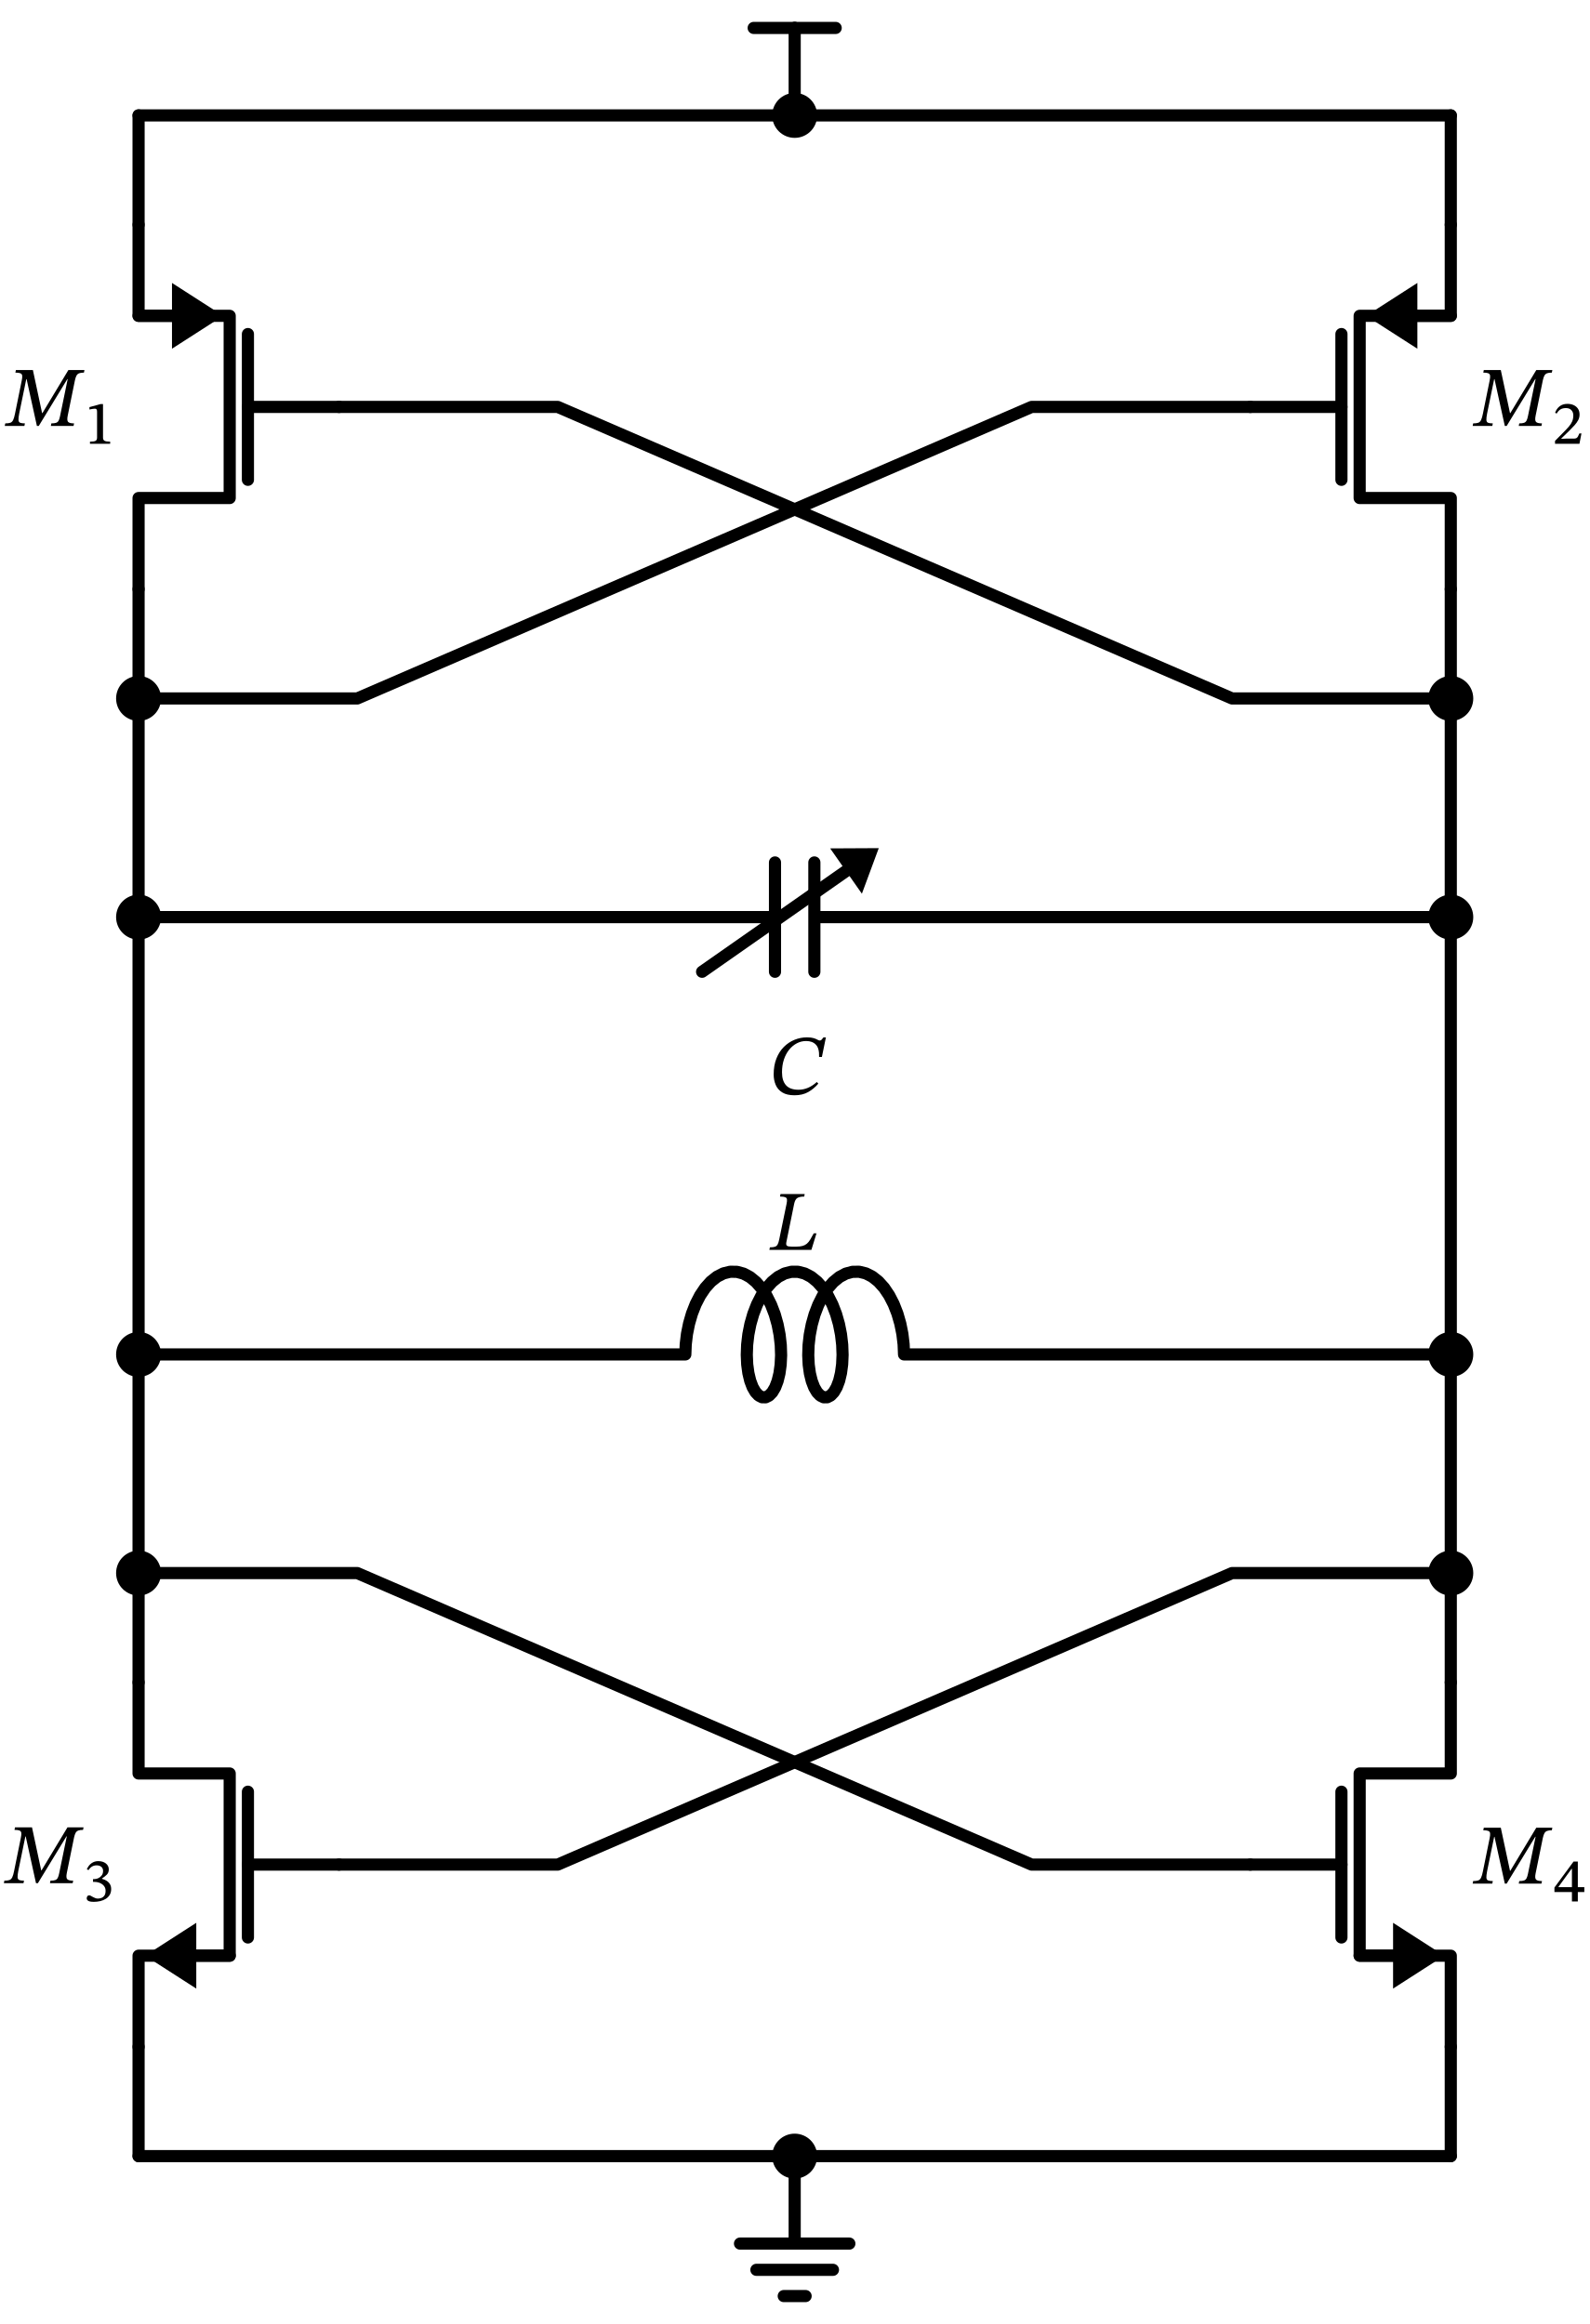
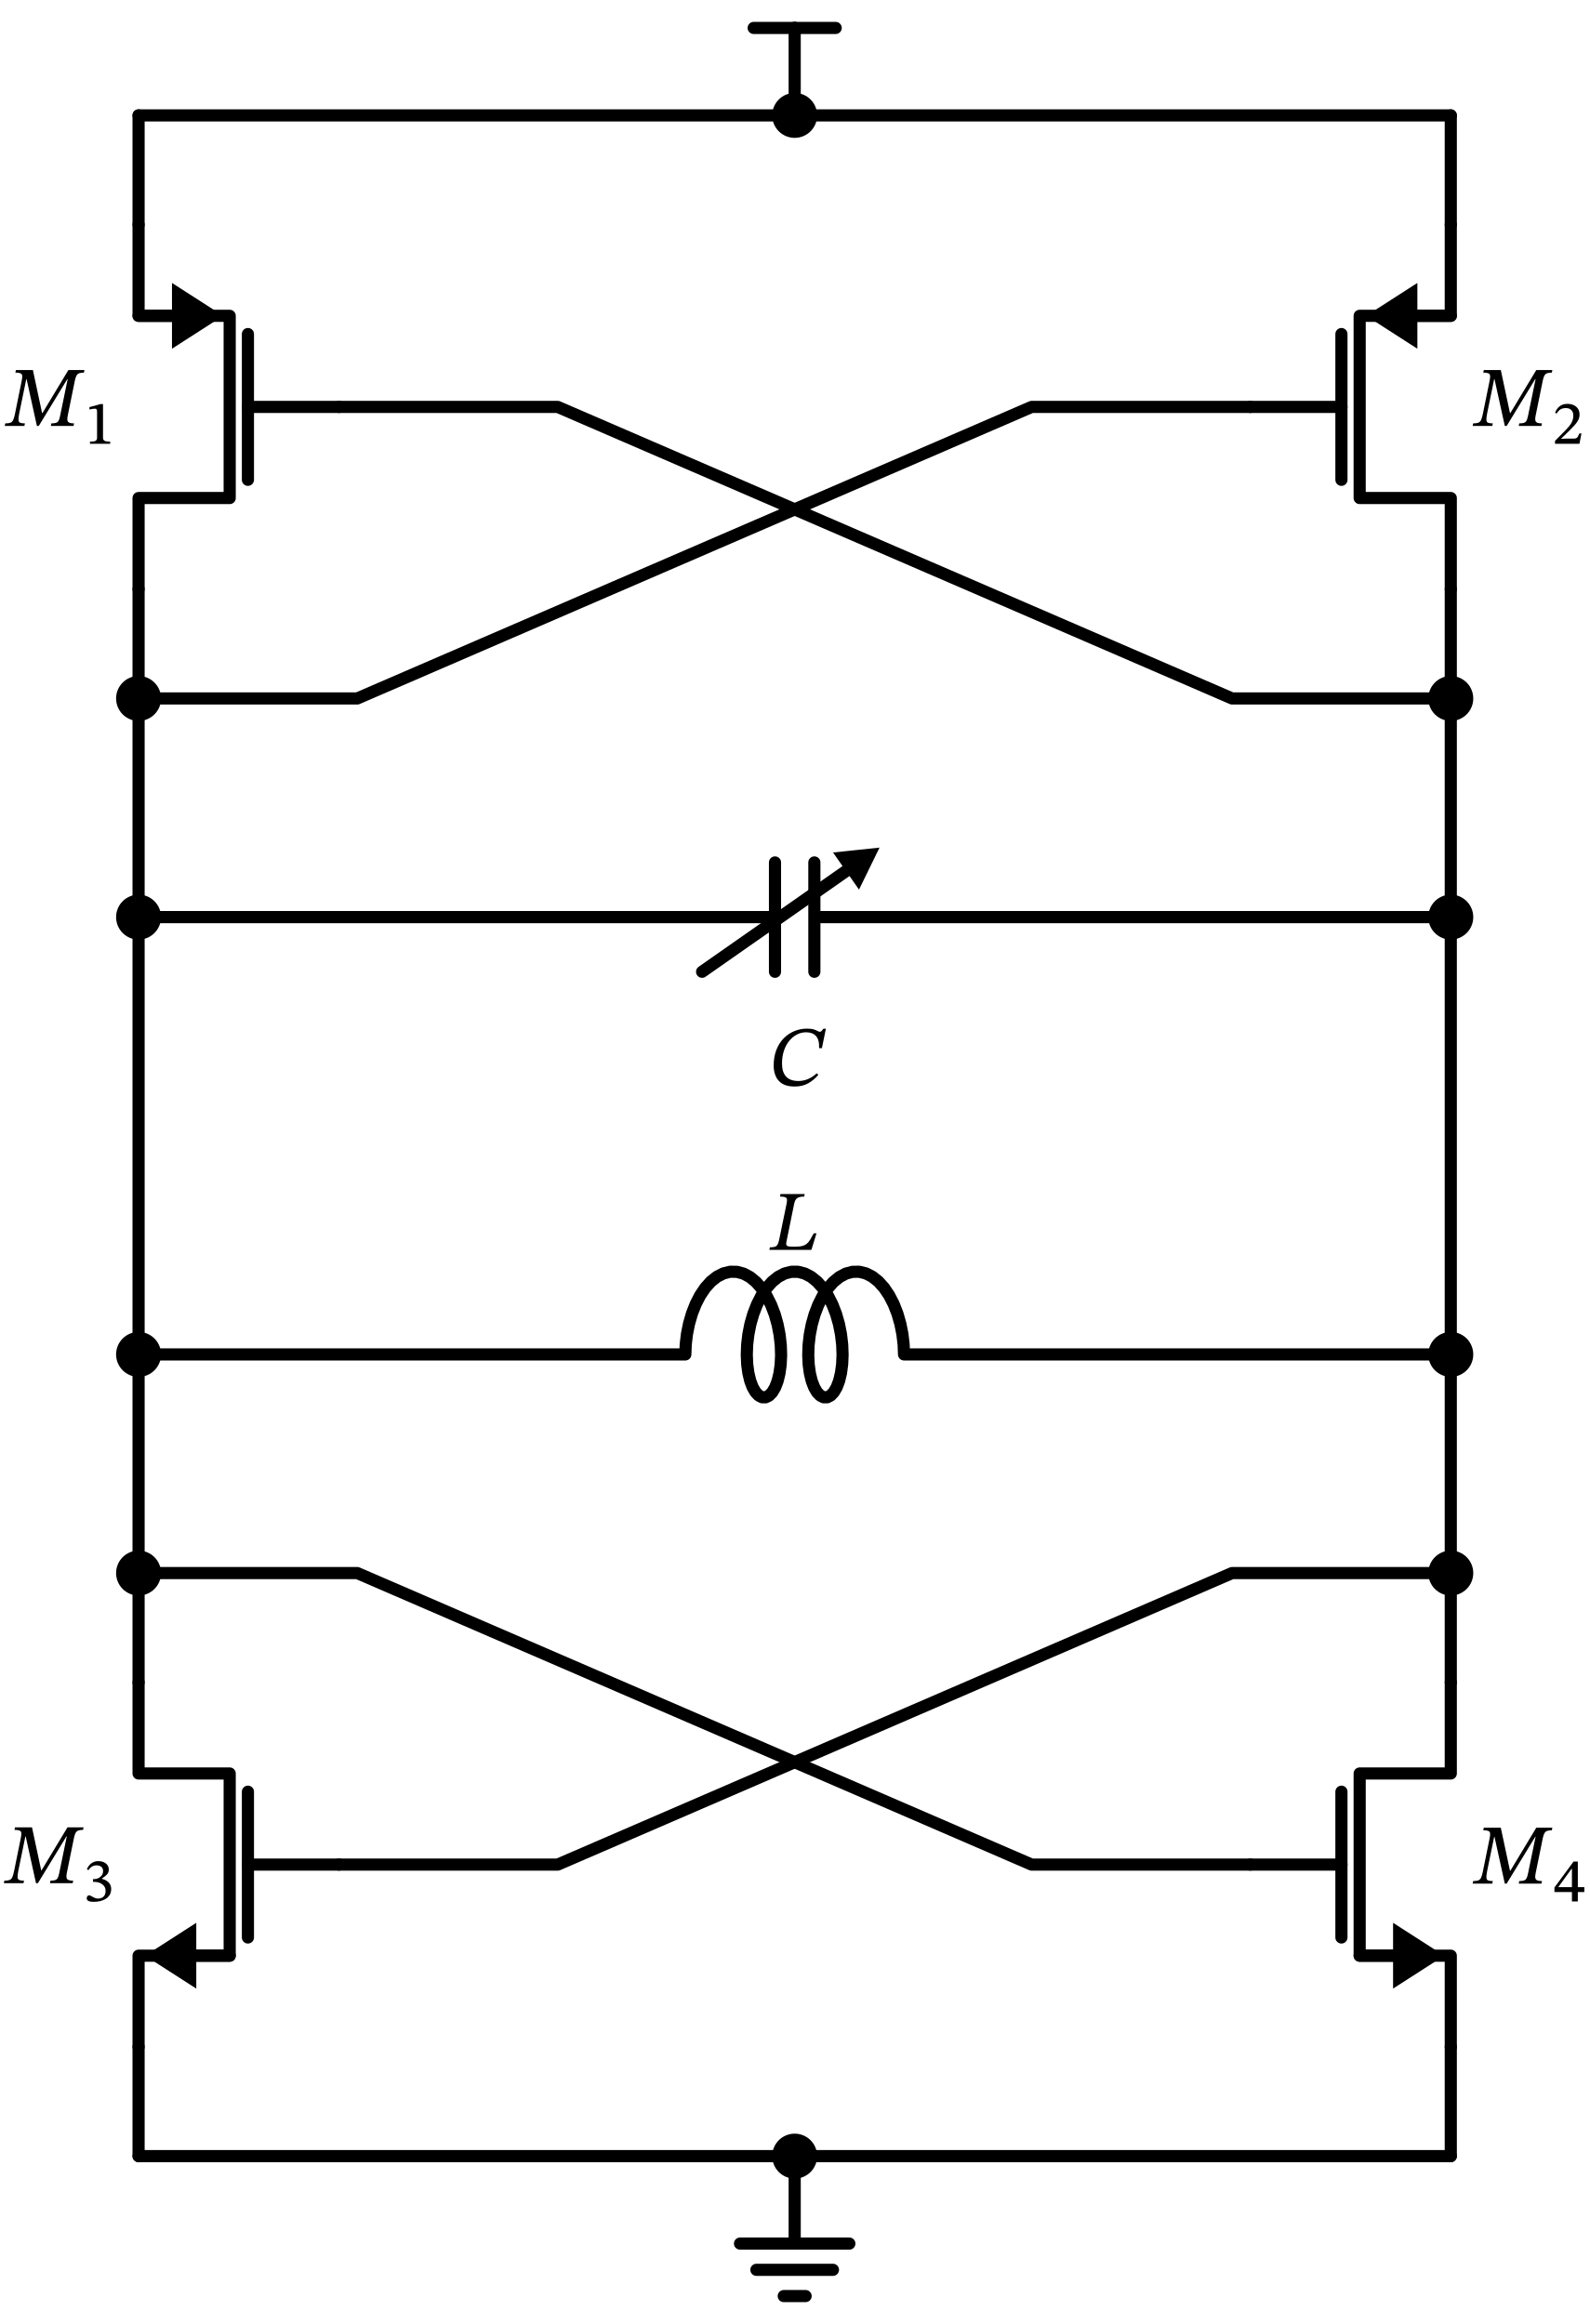
<svg xmlns="http://www.w3.org/2000/svg" xml:lang="en" height="382.64pt" width="261.621pt" viewBox="-130.81 -19.0 261.621 382.64">
  <path d="M 0.0,-0.0 L 0.0,-14.4" style="stroke:black;fill:none;stroke-width:2.0;stroke-dasharray:-;stroke-linecap:round;stroke-linejoin:round;" />
  <path d="M 0.0,-14.4 L -6.75,-14.4" style="stroke:black;fill:none;stroke-width:2.0;stroke-dasharray:-;stroke-linecap:round;stroke-linejoin:round;" />
  <path d="M 0.0,-14.4 L 6.75,-14.4" style="stroke:black;fill:none;stroke-width:2.0;stroke-dasharray:-;stroke-linecap:round;stroke-linejoin:round;" />
  <path d="M 0.0,-0.0 L -54.0,-6.613092715395707e-15 L -108.0,-1.3226185430791413e-14" style="stroke:black;fill:none;stroke-width:2.0;stroke-dasharray:-;stroke-linecap:round;stroke-linejoin:round;" />
  <path d="M -108.0,-1.3226185430791413e-14 L -108.0,9 L -108.0,18" style="stroke:black;fill:none;stroke-width:2.0;stroke-dasharray:-;stroke-linecap:round;stroke-linejoin:round;" />
  <path d="M -108.0,18 L -108.0,33 L -93.0,33 L -93.0,63 L -108.0,63 L -108.0,78" style="stroke:black;fill:none;stroke-width:2.0;stroke-dasharray:-;stroke-linecap:round;stroke-linejoin:round;" />
  <path d="M -108.0,33 L -102.0,33" style="stroke:black;fill:none;stroke-width:2.0;stroke-dasharray:-;stroke-linecap:round;stroke-linejoin:round;" />
  <path d="M -95.0 33 L -102.0 37.5 L -102.0 28.5 Z" style="stroke:black;fill:black;stroke-linecap:butt;stroke-linejoin:miter;" />
  <path d="M -90.0,36 L -90.0,60" style="stroke:black;fill:none;stroke-width:2.0;stroke-dasharray:-;stroke-linecap:round;stroke-linejoin:round;" />
  <path d="M -90.0,48 L -75.0,48" style="stroke:black;fill:none;stroke-width:2.0;stroke-dasharray:-;stroke-linecap:round;stroke-linejoin:round;" />
  <path d="M 0.0,-0.0 L 54.0,-0.0 L 108.0,-0.0" style="stroke:black;fill:none;stroke-width:2.0;stroke-dasharray:-;stroke-linecap:round;stroke-linejoin:round;" />
  <path d="M 108.0,-0.0 L 108.0,9.0 L 108.0,18.0" style="stroke:black;fill:none;stroke-width:2.0;stroke-dasharray:-;stroke-linecap:round;stroke-linejoin:round;" />
  <path d="M 108.0,78.0 L 108.0,63.0 L 93.0,63.0 L 93.0,33.0 L 108.0,33.0 L 108.0,18.0" style="stroke:black;fill:none;stroke-width:2.0;stroke-dasharray:-;stroke-linecap:round;stroke-linejoin:round;" />
  <path d="M 102.0,33.0 L 108.0,33.0" style="stroke:black;fill:none;stroke-width:2.0;stroke-dasharray:-;stroke-linecap:round;stroke-linejoin:round;" />
  <path d="M 95.0 33.0 L 102.0 28.5 L 102.0 37.5 Z" style="stroke:black;fill:black;stroke-linecap:butt;stroke-linejoin:miter;" />
  <path d="M 90.0,60.0 L 90.0,36.0" style="stroke:black;fill:none;stroke-width:2.0;stroke-dasharray:-;stroke-linecap:round;stroke-linejoin:round;" />
  <path d="M 75.0,48.0 L 90.0,48.0" style="stroke:black;fill:none;stroke-width:2.0;stroke-dasharray:-;stroke-linecap:round;stroke-linejoin:round;" />
  <path d="M -108.0,78 L -108.0,87 L -108.0,96" style="stroke:black;fill:none;stroke-width:2.0;stroke-dasharray:-;stroke-linecap:round;stroke-linejoin:round;" />
  <path d="M -108.0,96 L -108.0,114 L -108.0,132" style="stroke:black;fill:none;stroke-width:2.0;stroke-dasharray:-;stroke-linecap:round;stroke-linejoin:round;" />
  <path d="M -108.0,96 L -72.0,96 L 39,48.0 L 75,48.0" style="stroke:black;fill:none;stroke-width:2.0;stroke-dasharray:-;stroke-linecap:round;stroke-linejoin:round;" />
  <path d="M 108.0,78.0 L 108.0,87.0 L 108.0,96.0" style="stroke:black;fill:none;stroke-width:2.0;stroke-dasharray:-;stroke-linecap:round;stroke-linejoin:round;" />
  <path d="M 108.0,96.0 L 108.0,114.0 L 108.0,132.0" style="stroke:black;fill:none;stroke-width:2.0;stroke-dasharray:-;stroke-linecap:round;stroke-linejoin:round;" />
  <path d="M 108.0,96.0 L 72.0,96.0 L -39,48 L -75,48" style="stroke:black;fill:none;stroke-width:2.0;stroke-dasharray:-;stroke-linecap:round;stroke-linejoin:round;" />
  <path d="M -108.0,132 L -3.24,132 M -3.24,123 L -3.24,141 M 3.24,123 L 3.24,141 M 3.24,132.0 L 108.0,132.0" style="stroke:black;fill:none;stroke-width:2.0;stroke-dasharray:-;stroke-linecap:round;stroke-linejoin:round;" />
  <path d="M -15.24,141 L 8.862,124.129" style="stroke:black;fill:none;stroke-width:2.0;stroke-dasharray:-;stroke-linecap:round;stroke-linejoin:round;" />
-   <path d="M 13.122 121.147 L 10.926 127.078 L 6.797 121.18 Z" style="stroke:black;fill:black;stroke-linecap:butt;stroke-linejoin:miter;" />
+   <path d="M 13.122 121.147 L 10.513 126.488 L 7.21 121.77 Z" style="stroke:black;fill:black;stroke-linecap:butt;stroke-linejoin:miter;" />
  <path d="M -108.0,132 L -108.0,168 L -108,204" style="stroke:black;fill:none;stroke-width:2.0;stroke-dasharray:-;stroke-linecap:round;stroke-linejoin:round;" />
  <path d="M 108.0,132.0 L 108.0,168 L 108,204" style="stroke:black;fill:none;stroke-width:2.0;stroke-dasharray:-;stroke-linecap:round;stroke-linejoin:round;" />
  <path d="M -108,204 L -18,204 L -17.933,202.338 L -17.729,200.633 L -17.386,198.93 L -16.907,197.276 L -16.296,195.716 L -15.564,194.292 L -14.724,193.044 L -13.79,192.004 L -12.781,191.202 L -11.718,190.659 L -10.621,190.39 L -9.514,190.402 L -8.42,190.696 L -7.36,191.262 L -6.357,192.086 L -5.431,193.145 L -4.599,194.41 L -3.878,195.848 L -3.278,197.418 L -2.811,199.078 L -2.48,200.783 L -2.288,202.486 L -2.233,204.142 L -2.309,205.704 L -2.506,207.131 L -2.813,208.384 L -3.213,209.429 L -3.688,210.236 L -4.219,210.785 L -4.783,211.06 L -5.358,211.054 L -5.921,210.767 L -6.45,210.206 L -6.923,209.388 L -7.319,208.334 L -7.621,207.072 L -7.814,205.639 L -7.884,204.071 L -7.823,202.412 L -7.625,200.708 L -7.288,199.004 L -6.814,197.347 L -6.209,195.782 L -5.483,194.351 L -4.646,193.094 L -3.716,192.045 L -2.711,191.232 L -1.649,190.677 L -0.553,190.396 L 0.553,190.396 L 1.649,190.677 L 2.711,191.232 L 3.716,192.045 L 4.646,193.094 L 5.483,194.351 L 6.209,195.782 L 6.814,197.347 L 7.288,199.004 L 7.625,200.708 L 7.823,202.412 L 7.884,204.071 L 7.814,205.639 L 7.621,207.072 L 7.319,208.334 L 6.923,209.388 L 6.45,210.206 L 5.921,210.767 L 5.358,211.054 L 4.783,211.06 L 4.219,210.785 L 3.688,210.236 L 3.213,209.429 L 2.813,208.384 L 2.506,207.131 L 2.309,205.704 L 2.233,204.142 L 2.288,202.486 L 2.48,200.783 L 2.811,199.078 L 3.278,197.418 L 3.878,195.848 L 4.599,194.41 L 5.431,193.145 L 6.357,192.086 L 7.36,191.262 L 8.42,190.696 L 9.514,190.402 L 10.621,190.39 L 11.718,190.659 L 12.781,191.202 L 13.79,192.004 L 14.724,193.044 L 15.564,194.292 L 16.296,195.716 L 16.907,197.276 L 17.386,198.93 L 17.729,200.633 L 17.933,202.338 L 18,204 L 108,204" style="stroke:black;fill:none;stroke-width:2.0;stroke-dasharray:-;stroke-linecap:round;stroke-linejoin:round;" />
  <path d="M 108,204 L 108,222 L 108,240" style="stroke:black;fill:none;stroke-width:2.0;stroke-dasharray:-;stroke-linecap:round;stroke-linejoin:round;" />
  <path d="M 108,240 L 108,249 L 108,258.0" style="stroke:black;fill:none;stroke-width:2.0;stroke-dasharray:-;stroke-linecap:round;stroke-linejoin:round;" />
  <path d="M 108,318 L 108,303.0 L 93,303.0 L 93,273.0 L 108,273.0 L 108,258.0" style="stroke:black;fill:none;stroke-width:2.0;stroke-dasharray:-;stroke-linecap:round;stroke-linejoin:round;" />
  <path d="M 99,303.0 L 93,303.0" style="stroke:black;fill:none;stroke-width:2.0;stroke-dasharray:-;stroke-linecap:round;stroke-linejoin:round;" />
  <path d="M 106 303.0 L 99 307.5 L 99 298.5 Z" style="stroke:black;fill:black;stroke-linecap:butt;stroke-linejoin:miter;" />
  <path d="M 90,300 L 90,276.0" style="stroke:black;fill:none;stroke-width:2.0;stroke-dasharray:-;stroke-linecap:round;stroke-linejoin:round;" />
  <path d="M 75,288 L 90,288" style="stroke:black;fill:none;stroke-width:2.0;stroke-dasharray:-;stroke-linecap:round;stroke-linejoin:round;" />
  <path d="M 108,318 L 108,327 L 108,336" style="stroke:black;fill:none;stroke-width:2.0;stroke-dasharray:-;stroke-linecap:round;stroke-linejoin:round;" />
  <path d="M 108,336 L 54,336 L -1.5987211554602254e-14,336" style="stroke:black;fill:none;stroke-width:2.0;stroke-dasharray:-;stroke-linecap:round;stroke-linejoin:round;" />
  <path d="M -1.5987211554602254e-14,336 L -1.5987211554602254e-14,350.4 L -9,350.4 L 9,350.4 M -6.3,354.72 L 6.3,354.72 M -1.8,359.04 L 1.8,359.04" style="stroke:black;fill:none;stroke-width:2.0;stroke-dasharray:-;stroke-linecap:round;stroke-linejoin:round;" />
  <path d="M -1.5987211554602254e-14,336 L -54,336 L -108,336" style="stroke:black;fill:none;stroke-width:2.0;stroke-dasharray:-;stroke-linecap:round;stroke-linejoin:round;" />
  <path d="M -108,336 L -108,327 L -108,318" style="stroke:black;fill:none;stroke-width:2.0;stroke-dasharray:-;stroke-linecap:round;stroke-linejoin:round;" />
  <path d="M -108,258.0 L -108,273 L -93,273 L -93,303.0 L -108,303.0 L -108,318" style="stroke:black;fill:none;stroke-width:2.0;stroke-dasharray:-;stroke-linecap:round;stroke-linejoin:round;" />
  <path d="M -93,303.0 L -99,303.0" style="stroke:black;fill:none;stroke-width:2.0;stroke-dasharray:-;stroke-linecap:round;stroke-linejoin:round;" />
  <path d="M -106 303.0 L -99 298.5 L -99 307.5 Z" style="stroke:black;fill:black;stroke-linecap:butt;stroke-linejoin:miter;" />
  <path d="M -90,276.0 L -90,300" style="stroke:black;fill:none;stroke-width:2.0;stroke-dasharray:-;stroke-linecap:round;stroke-linejoin:round;" />
  <path d="M -90,288 L -75,288" style="stroke:black;fill:none;stroke-width:2.0;stroke-dasharray:-;stroke-linecap:round;stroke-linejoin:round;" />
  <path d="M -108,258.0 L -108,249 L -108,240" style="stroke:black;fill:none;stroke-width:2.0;stroke-dasharray:-;stroke-linecap:round;stroke-linejoin:round;" />
  <path d="M -108,240 L -72,240 L 39,288 L 75.0,288" style="stroke:black;fill:none;stroke-width:2.0;stroke-dasharray:-;stroke-linecap:round;stroke-linejoin:round;" />
  <path d="M -108,240 L -108,222 L -108,204" style="stroke:black;fill:none;stroke-width:2.0;stroke-dasharray:-;stroke-linecap:round;stroke-linejoin:round;" />
  <path d="M 108,240 L 72,240 L -39,288 L -75,288" style="stroke:black;fill:none;stroke-width:2.0;stroke-dasharray:-;stroke-linecap:round;stroke-linejoin:round;" />
  <circle cx="0.0" cy="-0.0" r="2.7" style="stroke:black;fill:black;stroke-width:2.0;stroke-dasharray:-;" />
  <g>
    <g>
      <g>
        <path d="M -118.702 51.129 L -118.702 51.129 L -122.44 51.129 L -122.356 50.709 Q -121.838 50.709 -121.565 50.611 Q -121.292 50.513 -121.152 50.24 Q -121.012 49.967 -120.914 49.463 L -119.668 43.415 L -119.724 43.415 L -124.428 51.129 L -124.736 51.129 L -126.43 43.429 L -126.486 43.429 L -127.648 49.085 Q -127.788 49.799 -127.767 50.149 Q -127.746 50.499 -127.494 50.604 Q -127.242 50.709 -126.71 50.709 L -126.794 51.129 L -130.028 51.129 L -129.944 50.709 Q -129.398 50.709 -129.104 50.604 Q -128.81 50.499 -128.642 50.149 Q -128.474 49.799 -128.334 49.085 L -127.228 43.639 Q -127.116 43.107 -127.158 42.834 Q -127.2 42.561 -127.459 42.456 Q -127.718 42.351 -128.278 42.351 L -128.194 41.931 L -125.394 41.931 L -123.882 49.015 L -123.826 49.015 L -119.556 41.931 L -116.91 41.931 L -116.994 42.351 Q -117.484 42.351 -117.771 42.456 Q -118.058 42.561 -118.212 42.834 Q -118.366 43.107 -118.478 43.625 L -119.668 49.463 Q -119.822 50.233 -119.591 50.471 Q -119.36 50.709 -118.618 50.709 Z " fill="black" />
        <path d="M -112.677 54.069 L -112.677 54.069 L -115.999 54.069 L -115.999 53.716 Q -115.293 53.716 -115.063 53.574 Q -114.833 53.432 -114.833 53.06 L -114.833 48.787 Q -114.833 48.522 -114.911 48.405 Q -114.989 48.287 -115.195 48.287 Q -115.352 48.287 -115.621 48.331 Q -115.891 48.375 -116.087 48.424 L -116.087 48.032 L -114.274 47.532 L -113.853 47.532 L -113.853 53.06 Q -113.853 53.432 -113.603 53.574 Q -113.353 53.716 -112.677 53.716 Z " fill="black" />
      </g>
    </g>
  </g>
  <g>
    <g>
      <g>
        <path d="M 122.926 51.129 L 122.926 51.129 L 119.188 51.129 L 119.272 50.709 Q 119.79 50.709 120.063 50.611 Q 120.336 50.513 120.476 50.24 Q 120.616 49.967 120.714 49.463 L 121.96 43.415 L 121.904 43.415 L 117.2 51.129 L 116.892 51.129 L 115.198 43.429 L 115.142 43.429 L 113.98 49.085 Q 113.84 49.799 113.861 50.149 Q 113.882 50.499 114.134 50.604 Q 114.386 50.709 114.918 50.709 L 114.834 51.129 L 111.6 51.129 L 111.684 50.709 Q 112.23 50.709 112.524 50.604 Q 112.818 50.499 112.986 50.149 Q 113.154 49.799 113.294 49.085 L 114.4 43.639 Q 114.512 43.107 114.47 42.834 Q 114.428 42.561 114.169 42.456 Q 113.91 42.351 113.35 42.351 L 113.434 41.931 L 116.234 41.931 L 117.746 49.015 L 117.802 49.015 L 122.072 41.931 L 124.718 41.931 L 124.634 42.351 Q 124.144 42.351 123.857 42.456 Q 123.57 42.561 123.416 42.834 Q 123.262 43.107 123.15 43.625 L 121.96 49.463 Q 121.806 50.233 122.037 50.471 Q 122.268 50.709 123.01 50.709 Z " fill="black" />
        <path d="M 129.51 52.364 L 129.51 52.364 L 129.177 54.069 L 125.159 54.069 L 125.159 53.589 L 126.551 52.178 Q 127.099 51.629 127.457 51.207 Q 127.815 50.786 127.991 50.36 Q 128.168 49.933 128.168 49.385 Q 128.168 48.865 127.849 48.527 Q 127.531 48.189 126.952 48.189 Q 126.423 48.189 126.066 48.4 Q 125.708 48.61 125.433 49.091 L 125.169 48.963 Q 125.414 48.277 125.928 47.885 Q 126.443 47.493 127.197 47.493 Q 127.785 47.493 128.236 47.704 Q 128.687 47.915 128.942 48.307 Q 129.197 48.699 129.197 49.257 Q 129.197 49.737 128.981 50.159 Q 128.765 50.58 128.369 51.021 Q 127.972 51.462 127.423 52.001 L 126.198 53.187 L 126.198 53.256 L 126.962 53.216 L 128.236 53.216 Q 128.52 53.216 128.672 53.138 Q 128.824 53.06 128.932 52.868 Q 129.04 52.677 129.167 52.364 Z " fill="black" />
      </g>
    </g>
  </g>
  <circle cx="-108.0" cy="96" r="2.7" style="stroke:black;fill:black;stroke-width:2.0;stroke-dasharray:-;" />
  <circle cx="-108.0" cy="132" r="2.7" style="stroke:black;fill:black;stroke-width:2.0;stroke-dasharray:-;" />
  <circle cx="108.0" cy="96.0" r="2.7" style="stroke:black;fill:black;stroke-width:2.0;stroke-dasharray:-;" />
  <circle cx="108.0" cy="132.0" r="2.7" style="stroke:black;fill:black;stroke-width:2.0;stroke-dasharray:-;" />
  <g>
    <g>
      <g>
-         <path d="M 3.64 159.15 L 3.64 159.15 L 3.892 159.416 Q 3.178 160.256 2.24 160.795 Q 1.302 161.334 -0.028 161.334 Q -1.288 161.334 -2.044 160.865 Q -2.8 160.396 -3.129 159.612 Q -3.458 158.828 -3.458 157.904 Q -3.458 156.434 -3.01 155.293 Q -2.562 154.152 -1.785 153.375 Q -1.008 152.598 -0.028 152.199 Q 0.952 151.8 2.016 151.8 Q 2.73 151.8 3.129 151.926 Q 3.528 152.052 3.752 152.185 Q 3.976 152.318 4.144 152.318 Q 4.312 152.318 4.438 152.178 Q 4.564 152.038 4.732 151.814 L 5.138 151.814 L 4.48 155.02 L 4.018 155.02 Q 4.074 153.62 3.5 153.011 Q 2.926 152.402 1.89 152.402 Q 1.078 152.402 0.364 152.773 Q -0.35 153.144 -0.903 153.823 Q -1.456 154.502 -1.771 155.447 Q -2.086 156.392 -2.086 157.554 Q -2.086 158.954 -1.421 159.689 Q -0.756 160.424 0.63 160.424 Q 2.24 160.424 3.64 159.15 Z " fill="black" />
+         <path d="M 3.64 157.71 L 3.64 157.71 L 3.892 157.976 Q 3.178 158.816 2.24 159.355 Q 1.302 159.894 -0.028 159.894 Q -1.288 159.894 -2.044 159.425 Q -2.8 158.956 -3.129 158.172 Q -3.458 157.388 -3.458 156.464 Q -3.458 154.994 -3.01 153.853 Q -2.562 152.712 -1.785 151.935 Q -1.008 151.158 -0.028 150.759 Q 0.952 150.36 2.016 150.36 Q 2.73 150.36 3.129 150.486 Q 3.528 150.612 3.752 150.745 Q 3.976 150.878 4.144 150.878 Q 4.312 150.878 4.438 150.738 Q 4.564 150.598 4.732 150.374 L 5.138 150.374 L 4.48 153.58 L 4.018 153.58 Q 4.074 152.18 3.5 151.571 Q 2.926 150.962 1.89 150.962 Q 1.078 150.962 0.364 151.333 Q -0.35 151.704 -0.903 152.383 Q -1.456 153.062 -1.771 154.007 Q -2.086 154.952 -2.086 156.114 Q -2.086 157.514 -1.421 158.249 Q -0.756 158.984 0.63 158.984 Q 2.24 158.984 3.64 157.71 Z " fill="black" />
      </g>
    </g>
  </g>
  <circle cx="-108" cy="204" r="2.7" style="stroke:black;fill:black;stroke-width:2.0;stroke-dasharray:-;" />
  <circle cx="108" cy="204" r="2.7" style="stroke:black;fill:black;stroke-width:2.0;stroke-dasharray:-;" />
  <g>
    <g>
      <g>
        <path d="M 3.591 184.06 L 3.591 184.06 L 2.751 186.79 L -4.165 186.79 L -4.081 186.37 Q -3.535 186.37 -3.248 186.272 Q -2.961 186.174 -2.807 185.894 Q -2.653 185.614 -2.541 185.054 L -1.337 179.216 Q -1.239 178.754 -1.267 178.488 Q -1.295 178.222 -1.554 178.117 Q -1.813 178.012 -2.415 178.012 L -2.331 177.592 L 1.645 177.592 L 1.575 178.012 Q 0.819 178.012 0.441 178.243 Q 0.063 178.474 -0.091 179.23 L -1.365 185.502 Q -1.463 185.964 -1.267 186.111 Q -1.071 186.258 -0.455 186.258 L 0.203 186.258 Q 0.875 186.258 1.295 186.139 Q 1.715 186.02 2.009 185.768 Q 2.303 185.516 2.562 185.089 Q 2.821 184.662 3.143 184.06 Z " fill="black" />
      </g>
    </g>
  </g>
  <circle cx="108" cy="240" r="2.7" style="stroke:black;fill:black;stroke-width:2.0;stroke-dasharray:-;" />
  <g>
    <g>
      <g>
        <path d="M 122.926 291.129 L 122.926 291.129 L 119.188 291.129 L 119.272 290.709 Q 119.79 290.709 120.063 290.611 Q 120.336 290.513 120.476 290.24 Q 120.616 289.967 120.714 289.463 L 121.96 283.415 L 121.904 283.415 L 117.2 291.129 L 116.892 291.129 L 115.198 283.429 L 115.142 283.429 L 113.98 289.085 Q 113.84 289.799 113.861 290.149 Q 113.882 290.499 114.134 290.604 Q 114.386 290.709 114.918 290.709 L 114.834 291.129 L 111.6 291.129 L 111.684 290.709 Q 112.23 290.709 112.524 290.604 Q 112.818 290.499 112.986 290.149 Q 113.154 289.799 113.294 289.085 L 114.4 283.639 Q 114.512 283.107 114.47 282.834 Q 114.428 282.561 114.169 282.456 Q 113.91 282.351 113.35 282.351 L 113.434 281.931 L 116.234 281.931 L 117.746 289.015 L 117.802 289.015 L 122.072 281.931 L 124.718 281.931 L 124.634 282.351 Q 124.144 282.351 123.857 282.456 Q 123.57 282.561 123.416 282.834 Q 123.262 283.107 123.15 283.625 L 121.96 289.463 Q 121.806 290.233 122.037 290.471 Q 122.268 290.709 123.01 290.709 Z " fill="black" />
        <path d="M 129.981 292.521 L 129.981 292.521 L 128.912 292.521 L 128.912 294.069 L 127.942 294.069 L 127.942 292.521 L 125.061 292.521 L 125.061 291.776 L 128.207 287.503 L 128.912 287.503 L 128.912 291.717 L 129.981 291.717 Z M 127.942 291.717 L 127.942 291.717 L 127.942 288.689 L 127.883 288.689 L 125.727 291.658 L 125.727 291.717 Z " fill="black" />
      </g>
    </g>
  </g>
  <circle cx="-1.5987211554602254e-14" cy="336" r="2.7" style="stroke:black;fill:black;stroke-width:2.0;stroke-dasharray:-;" />
  <g>
    <g>
      <g>
        <path d="M -118.849 291.065 L -118.849 291.065 L -122.587 291.065 L -122.503 290.645 Q -121.985 290.645 -121.712 290.547 Q -121.439 290.449 -121.299 290.176 Q -121.159 289.903 -121.061 289.399 L -119.815 283.351 L -119.871 283.351 L -124.575 291.065 L -124.883 291.065 L -126.577 283.365 L -126.633 283.365 L -127.795 289.021 Q -127.935 289.735 -127.914 290.085 Q -127.893 290.435 -127.641 290.54 Q -127.389 290.645 -126.857 290.645 L -126.941 291.065 L -130.175 291.065 L -130.091 290.645 Q -129.545 290.645 -129.251 290.54 Q -128.957 290.435 -128.789 290.085 Q -128.621 289.735 -128.481 289.021 L -127.375 283.575 Q -127.263 283.043 -127.305 282.77 Q -127.347 282.497 -127.606 282.392 Q -127.865 282.287 -128.425 282.287 L -128.341 281.867 L -125.541 281.867 L -124.029 288.951 L -123.973 288.951 L -119.703 281.867 L -117.057 281.867 L -117.141 282.287 Q -117.631 282.287 -117.918 282.392 Q -118.205 282.497 -118.359 282.77 Q -118.513 283.043 -118.625 283.561 L -119.815 289.399 Q -119.969 290.169 -119.738 290.407 Q -119.507 290.645 -118.765 290.645 Z " fill="black" />
        <path d="M -116.234 288.909 L -116.234 288.909 L -116.518 288.772 Q -116.224 288.106 -115.739 287.768 Q -115.254 287.429 -114.646 287.429 Q -113.862 287.429 -113.382 287.812 Q -112.902 288.194 -112.902 288.801 Q -112.902 289.331 -113.225 289.654 Q -113.549 289.977 -114.029 290.291 L -114.029 290.34 Q -113.617 290.448 -113.27 290.663 Q -112.922 290.879 -112.716 291.217 Q -112.51 291.555 -112.51 292.035 Q -112.51 292.574 -112.745 292.971 Q -112.98 293.368 -113.382 293.628 Q -113.784 293.888 -114.299 294.01 Q -114.813 294.133 -115.372 294.133 Q -115.852 294.133 -116.102 294.049 Q -116.352 293.966 -116.445 293.829 Q -116.538 293.692 -116.538 293.554 Q -116.538 293.388 -116.44 293.226 Q -116.342 293.064 -116.107 293.064 Q -116.009 293.064 -115.906 293.118 Q -115.803 293.172 -115.528 293.329 Q -115.303 293.437 -115.171 293.496 Q -115.038 293.554 -114.936 293.574 Q -114.833 293.594 -114.695 293.594 Q -114.401 293.594 -114.112 293.486 Q -113.823 293.378 -113.627 293.099 Q -113.431 292.819 -113.431 292.31 Q -113.431 291.859 -113.681 291.536 Q -113.931 291.212 -114.352 291.031 Q -114.774 290.85 -115.283 290.85 L -115.499 290.85 L -115.499 290.389 L -115.293 290.389 Q -114.94 290.389 -114.607 290.227 Q -114.274 290.066 -114.058 289.767 Q -113.843 289.468 -113.843 289.056 Q -113.843 288.596 -114.142 288.36 Q -114.441 288.125 -114.901 288.125 Q -115.754 288.125 -116.234 288.909 Z " fill="black" />
      </g>
    </g>
  </g>
  <circle cx="-108" cy="240" r="2.7" style="stroke:black;fill:black;stroke-width:2.0;stroke-dasharray:-;" />
</svg>
